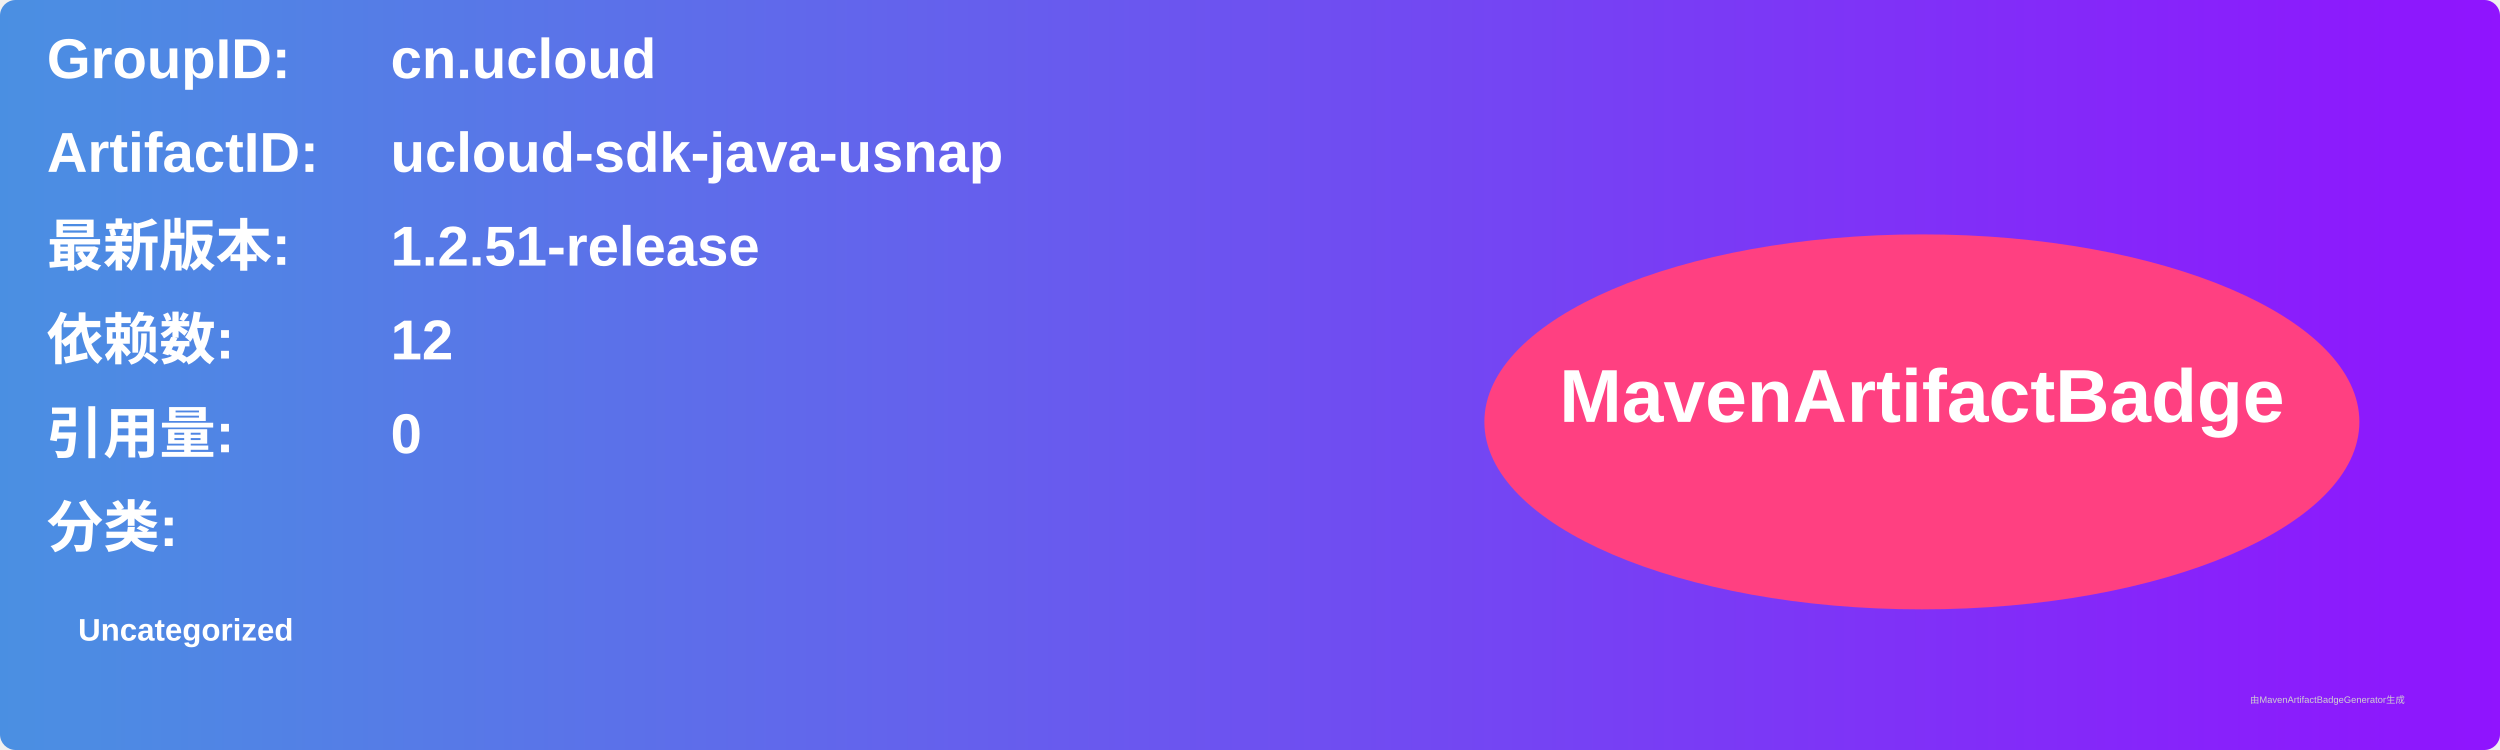
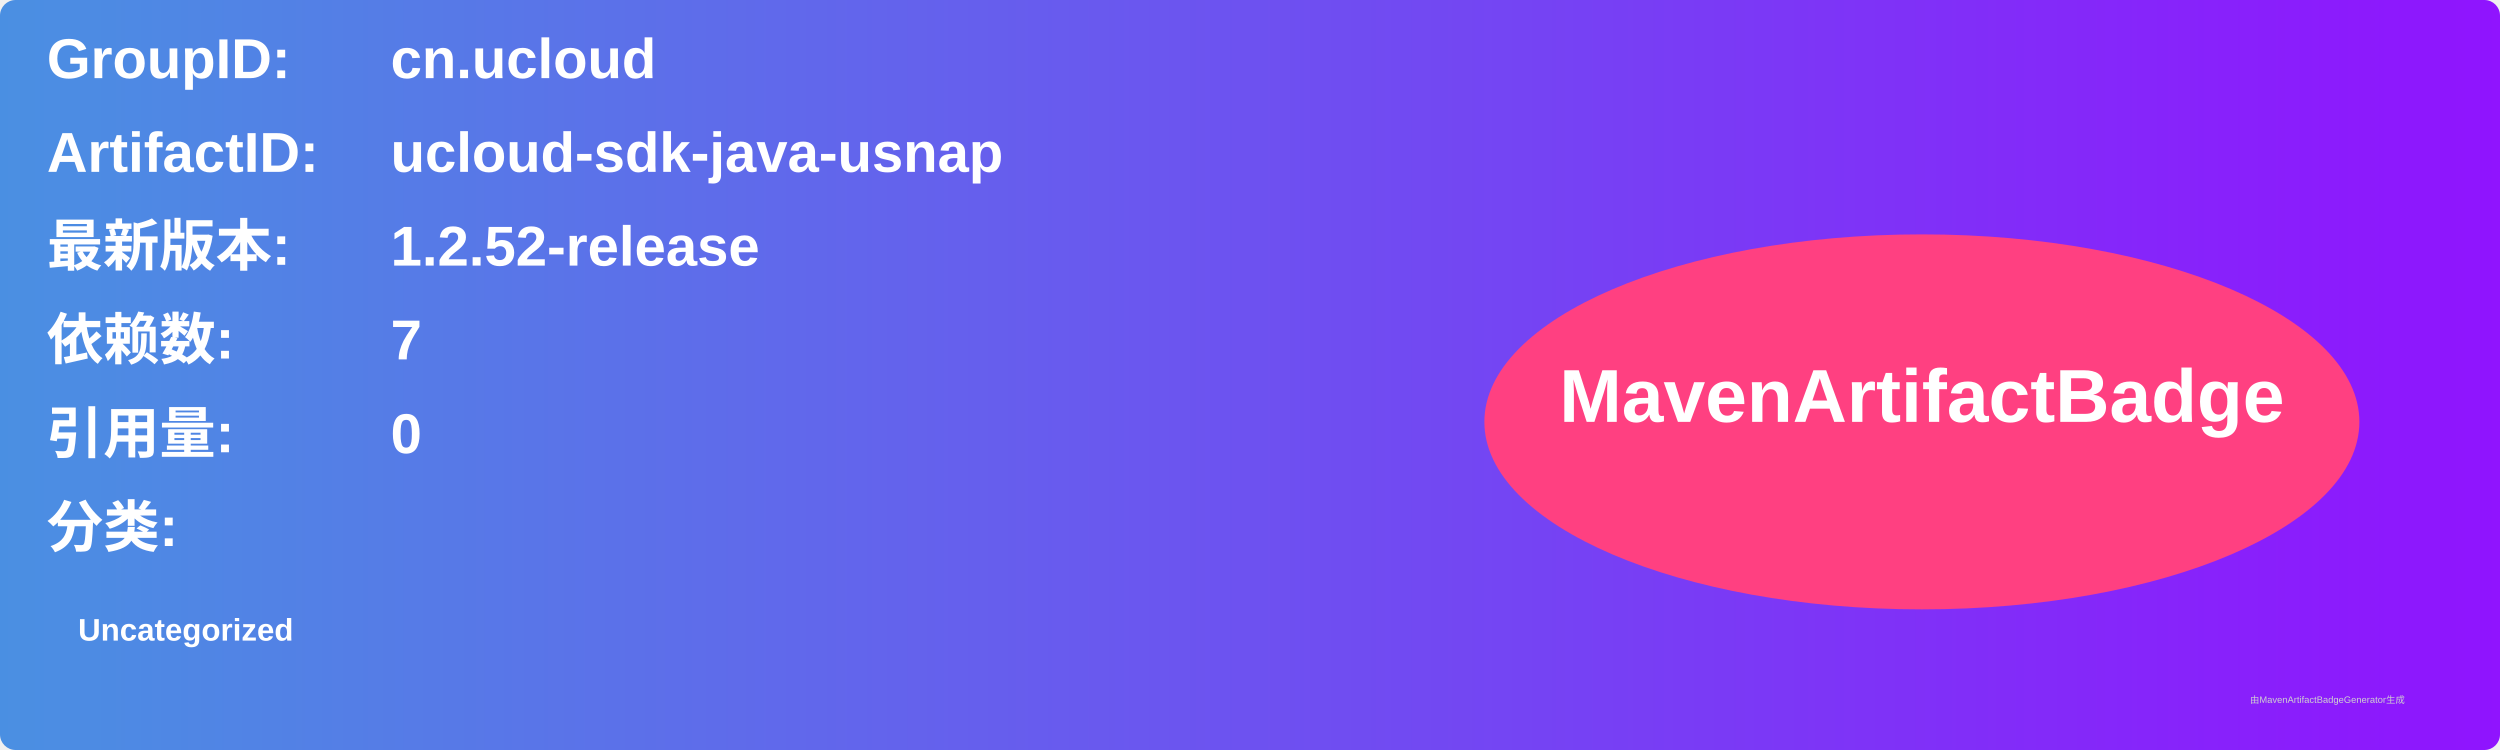
<svg xmlns="http://www.w3.org/2000/svg" width="800" height="240" viewBox="0 0 800 240">
  <linearGradient id="grad" x1="0%" y1="0%" x2="100%" y2="0%">
    <stop offset="0%" stop-color="#4a90e2" />
    <stop offset="100%" stop-color="#9013fe" />
  </linearGradient>
  <rect width="100%" height="100%" rx="5" ry="5" fill="url(#grad)" />
  <g transform="translate(15, 15)">
    <text x="0" y="10" font-family="Arial" font-size="18" fill="white" font-weight="bold" width="260">GroupID:</text>
    <text x="110" y="10" font-family="Arial" font-size="18" fill="white" font-weight="bold" width="460">cn.ucloud</text>
    <text x="0" y="40" font-family="Arial" font-size="18" fill="white" font-weight="bold" width="260">ArtifactID:</text>
    <text x="110" y="40" font-family="Arial" font-size="18" fill="white" font-weight="bold" width="460">ucloud-sdk-java-usnap</text>
    <text x="0" y="70" font-family="Arial" font-size="18" fill="white" font-weight="bold">最新版本:</text>
    <text x="110" y="70" font-family="Arial" font-size="18" fill="white" font-weight="bold">
-       <tspan font-weight="bold">1.2.51-release</tspan>
+       <tspan font-weight="bold">1.2.52-release</tspan>
    </text>
    <text x="0" y="100" font-family="Arial" font-size="18" fill="white" font-weight="bold">依赖数: </text>
    <text x="110" y="100" font-family="Arial" font-size="18" fill="white">
-       <tspan font-weight="bold">12</tspan>
+       <tspan font-weight="bold">7</tspan>
    </text>
    <text x="0" y="130" font-family="Arial" font-size="18" fill="white" font-weight="bold">引用量: </text>
    <text x="110" y="130" font-family="Arial" font-size="18" fill="white">
      <tspan font-weight="bold">0</tspan>
    </text>
    <text x="0" y="160" font-family="Arial" font-size="18" fill="white" font-weight="bold">分类:</text>
    <text x="10" y="190" font-family="Arial" font-size="10" fill="white">
      <tspan font-weight="bold">Uncategorized</tspan>
    </text>
    <ellipse cx="600" cy="120" rx="140" ry="60" fill="#ff4081" />
    <text x="600" y="120" text-anchor="middle" font-family="Arial" font-size="24" fill="white" font-weight="bold">MavenArtifactBadge</text>
  </g>
  <text x="720" y="225" font-family="Arial" font-size="3" fill="#d0d0d0">由MavenArtifactBadgeGenerator生成</text>
</svg>
